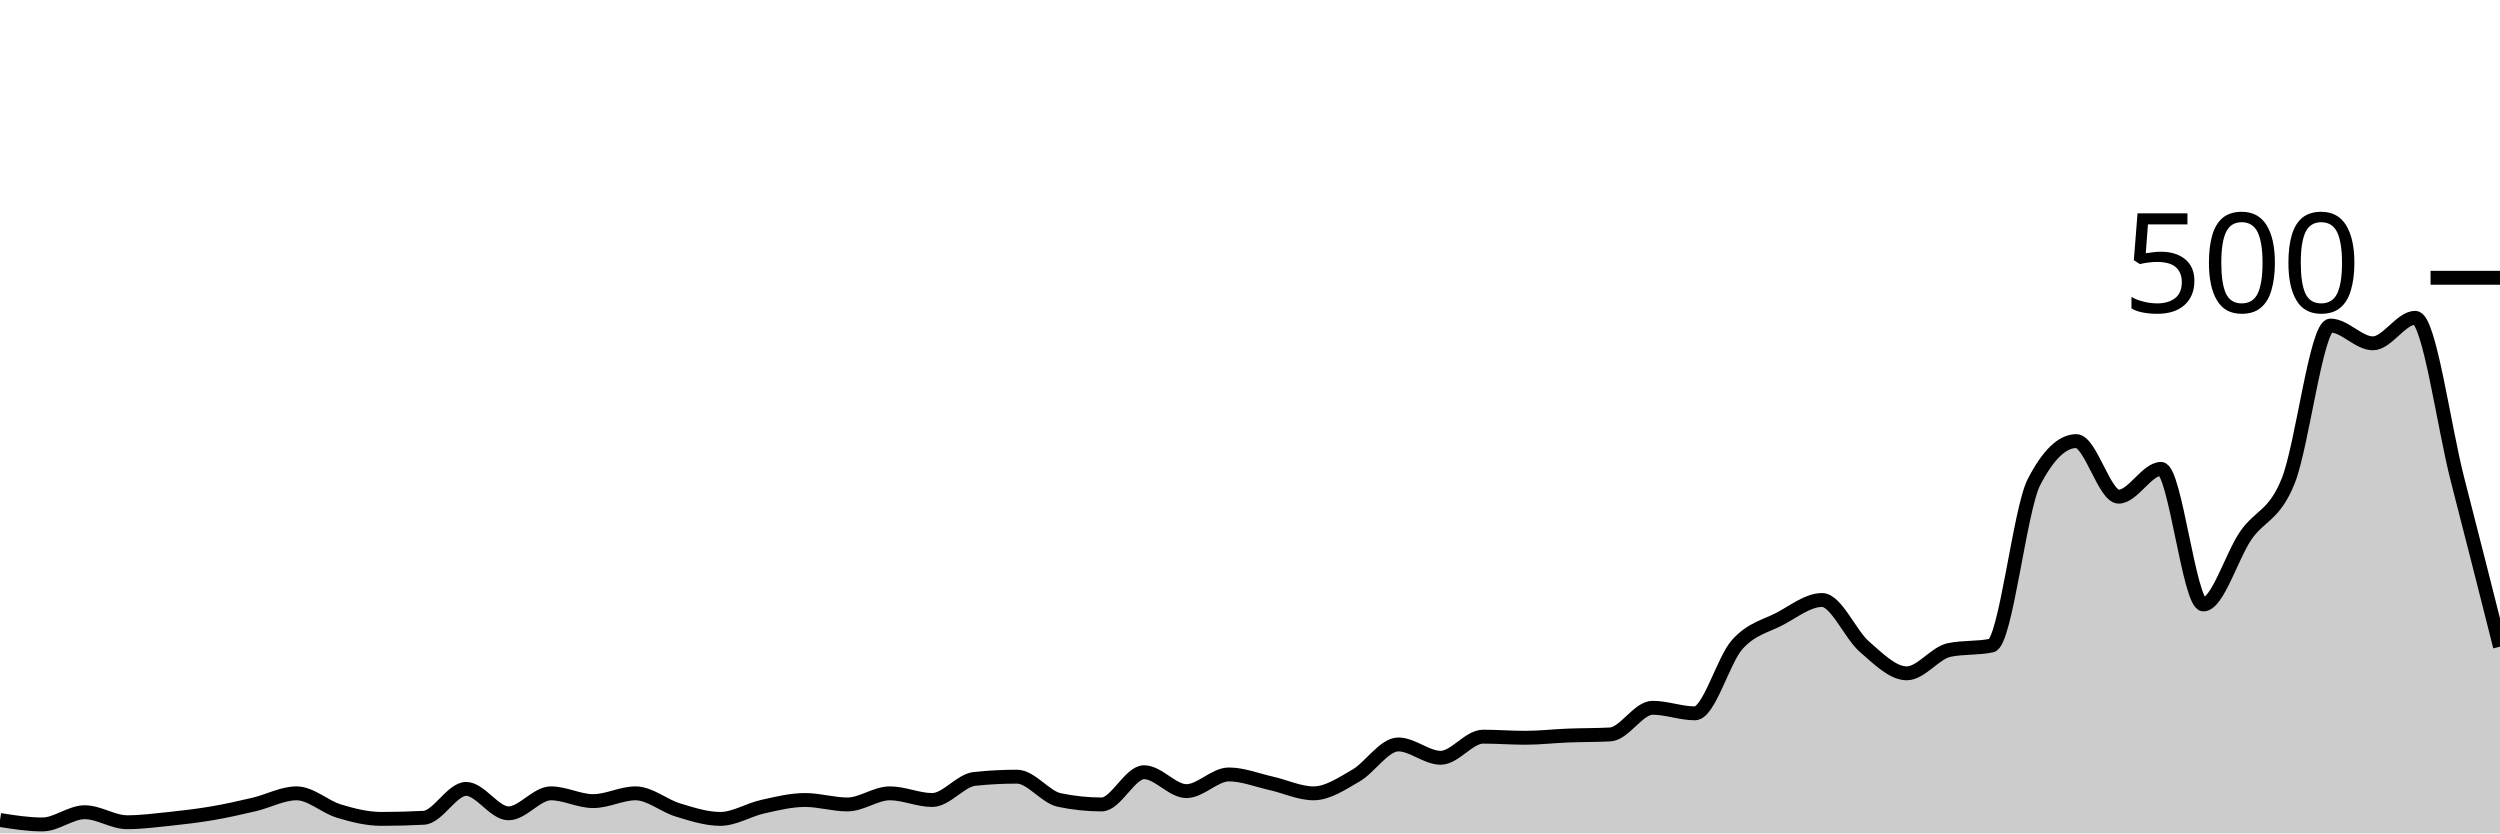
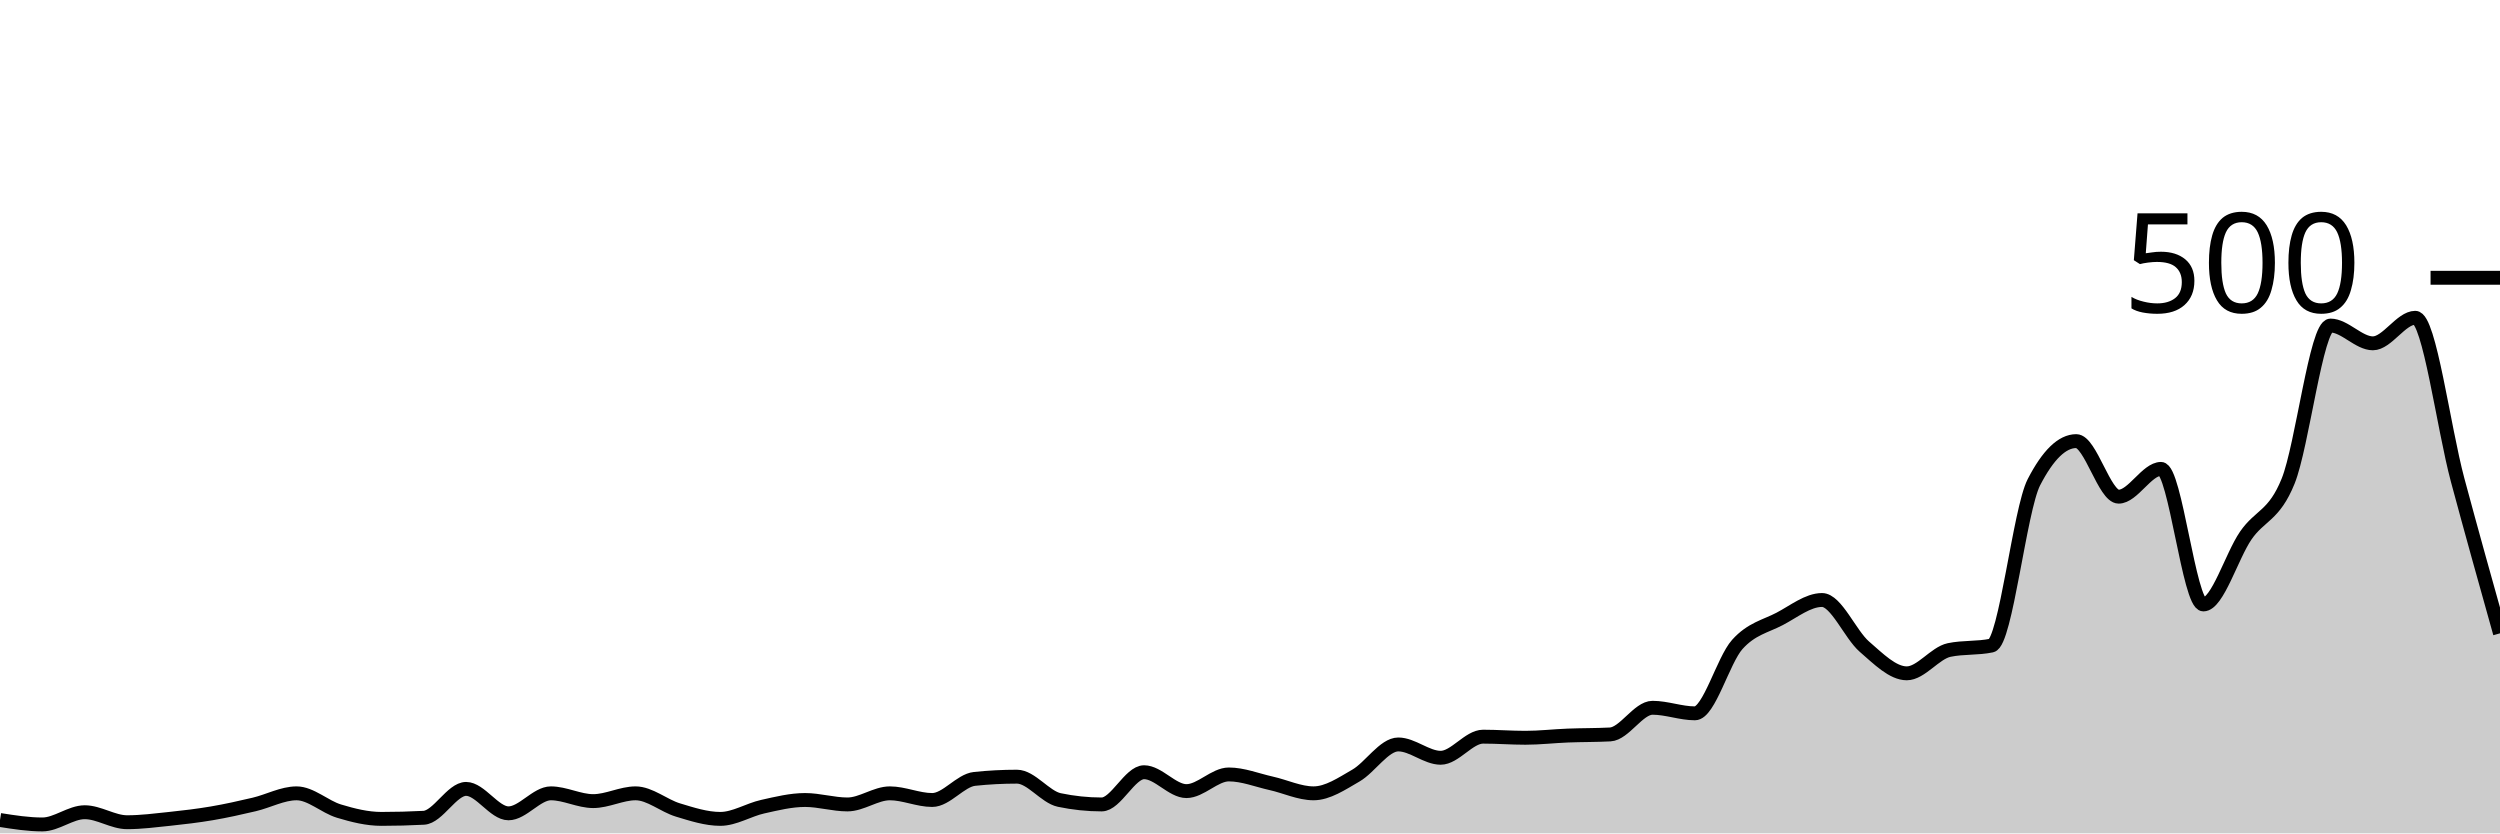
<svg xmlns="http://www.w3.org/2000/svg" viewBox="0 0 180 60">
  <g transform="translate(0,20)">
-     <path class="area" fill="rgba(0, 0, 0, 0.2)" d="M0,39.04C1.017,39.2,2.034,39.36,3.051,39.36C4.068,39.36,5.085,38.48,6.102,38.48C7.119,38.48,8.136,39.2,9.153,39.2C10.169,39.2,11.186,39.067,12.203,38.96C13.22,38.853,14.237,38.733,15.254,38.56C16.271,38.387,17.288,38.16,18.305,37.92C19.322,37.68,20.339,37.12,21.356,37.12C22.373,37.12,23.39,38.093,24.407,38.4C25.424,38.707,26.441,38.96,27.458,38.96C28.475,38.96,29.492,38.933,30.508,38.88C31.525,38.827,32.542,36.8,33.559,36.8C34.576,36.8,35.593,38.56,36.61,38.56C37.627,38.56,38.644,37.12,39.661,37.12C40.678,37.12,41.695,37.68,42.712,37.68C43.729,37.68,44.746,37.12,45.763,37.12C46.78,37.12,47.797,38.013,48.814,38.32C49.831,38.627,50.847,38.96,51.864,38.96C52.881,38.96,53.898,38.307,54.915,38.08C55.932,37.853,56.949,37.6,57.966,37.6C58.983,37.6,60,37.92,61.017,37.92C62.034,37.92,63.051,37.12,64.068,37.12C65.085,37.12,66.102,37.6,67.119,37.6C68.136,37.6,69.153,36.187,70.169,36.08C71.186,35.973,72.203,35.92,73.22,35.92C74.237,35.92,75.254,37.387,76.271,37.6C77.288,37.813,78.305,37.92,79.322,37.92C80.339,37.92,81.356,35.6,82.373,35.6C83.39,35.6,84.407,36.96,85.424,36.96C86.441,36.96,87.458,35.76,88.475,35.76C89.492,35.76,90.508,36.173,91.525,36.4C92.542,36.627,93.559,37.12,94.576,37.12C95.593,37.12,96.61,36.427,97.627,35.84C98.644,35.253,99.661,33.6,100.678,33.6C101.695,33.6,102.712,34.56,103.729,34.56C104.746,34.56,105.763,33.04,106.78,33.04C107.797,33.04,108.814,33.12,109.831,33.12C110.847,33.12,111.864,33,112.881,32.96C113.898,32.92,114.915,32.933,115.932,32.88C116.949,32.827,117.966,30.96,118.983,30.96C120,30.96,121.017,31.36,122.034,31.36C123.051,31.36,124.068,27.533,125.085,26.4C126.102,25.267,127.119,25.093,128.136,24.56C129.153,24.027,130.169,23.2,131.186,23.2C132.203,23.2,133.22,25.68,134.237,26.56C135.254,27.44,136.271,28.48,137.288,28.48C138.305,28.48,139.322,27.013,140.339,26.8C141.356,26.587,142.373,26.693,143.39,26.48C144.407,26.267,145.424,16.693,146.441,14.72C147.458,12.747,148.475,11.76,149.492,11.76C150.508,11.76,151.525,15.76,152.542,15.76C153.559,15.76,154.576,13.76,155.593,13.76C156.61,13.76,157.627,23.52,158.644,23.52C159.661,23.52,160.678,20.04,161.695,18.56C162.712,17.08,163.729,17.16,164.746,14.64C165.763,12.12,166.78,3.44,167.797,3.44C168.814,3.44,169.831,4.72,170.847,4.72C171.864,4.72,172.881,2.88,173.898,2.88C174.915,2.88,175.932,10.613,176.949,14.56C177.966,18.507,178.983,22.533,180,26.56L180,40C178.983,40,177.966,40,176.949,40C175.932,40,174.915,40,173.898,40C172.881,40,171.864,40,170.847,40C169.831,40,168.814,40,167.797,40C166.78,40,165.763,40,164.746,40C163.729,40,162.712,40,161.695,40C160.678,40,159.661,40,158.644,40C157.627,40,156.61,40,155.593,40C154.576,40,153.559,40,152.542,40C151.525,40,150.508,40,149.492,40C148.475,40,147.458,40,146.441,40C145.424,40,144.407,40,143.39,40C142.373,40,141.356,40,140.339,40C139.322,40,138.305,40,137.288,40C136.271,40,135.254,40,134.237,40C133.22,40,132.203,40,131.186,40C130.169,40,129.153,40,128.136,40C127.119,40,126.102,40,125.085,40C124.068,40,123.051,40,122.034,40C121.017,40,120,40,118.983,40C117.966,40,116.949,40,115.932,40C114.915,40,113.898,40,112.881,40C111.864,40,110.847,40,109.831,40C108.814,40,107.797,40,106.78,40C105.763,40,104.746,40,103.729,40C102.712,40,101.695,40,100.678,40C99.661,40,98.644,40,97.627,40C96.61,40,95.593,40,94.576,40C93.559,40,92.542,40,91.525,40C90.508,40,89.492,40,88.475,40C87.458,40,86.441,40,85.424,40C84.407,40,83.39,40,82.373,40C81.356,40,80.339,40,79.322,40C78.305,40,77.288,40,76.271,40C75.254,40,74.237,40,73.22,40C72.203,40,71.186,40,70.169,40C69.153,40,68.136,40,67.119,40C66.102,40,65.085,40,64.068,40C63.051,40,62.034,40,61.017,40C60,40,58.983,40,57.966,40C56.949,40,55.932,40,54.915,40C53.898,40,52.881,40,51.864,40C50.847,40,49.831,40,48.814,40C47.797,40,46.78,40,45.763,40C44.746,40,43.729,40,42.712,40C41.695,40,40.678,40,39.661,40C38.644,40,37.627,40,36.61,40C35.593,40,34.576,40,33.559,40C32.542,40,31.525,40,30.508,40C29.492,40,28.475,40,27.458,40C26.441,40,25.424,40,24.407,40C23.39,40,22.373,40,21.356,40C20.339,40,19.322,40,18.305,40C17.288,40,16.271,40,15.254,40C14.237,40,13.22,40,12.203,40C11.186,40,10.169,40,9.153,40C8.136,40,7.119,40,6.102,40C5.085,40,4.068,40,3.051,40C2.034,40,1.017,40,0,40Z" />
-     <path class="line" stroke="black" fill="none" d="M0,39.04C1.017,39.2,2.034,39.36,3.051,39.36C4.068,39.36,5.085,38.48,6.102,38.48C7.119,38.48,8.136,39.2,9.153,39.2C10.169,39.2,11.186,39.067,12.203,38.96C13.22,38.853,14.237,38.733,15.254,38.56C16.271,38.387,17.288,38.16,18.305,37.92C19.322,37.68,20.339,37.12,21.356,37.12C22.373,37.12,23.39,38.093,24.407,38.4C25.424,38.707,26.441,38.96,27.458,38.96C28.475,38.96,29.492,38.933,30.508,38.88C31.525,38.827,32.542,36.8,33.559,36.8C34.576,36.8,35.593,38.56,36.61,38.56C37.627,38.56,38.644,37.12,39.661,37.12C40.678,37.12,41.695,37.68,42.712,37.68C43.729,37.68,44.746,37.12,45.763,37.12C46.78,37.12,47.797,38.013,48.814,38.32C49.831,38.627,50.847,38.96,51.864,38.96C52.881,38.96,53.898,38.307,54.915,38.08C55.932,37.853,56.949,37.6,57.966,37.6C58.983,37.6,60,37.92,61.017,37.92C62.034,37.92,63.051,37.12,64.068,37.12C65.085,37.12,66.102,37.6,67.119,37.6C68.136,37.6,69.153,36.187,70.169,36.08C71.186,35.973,72.203,35.92,73.22,35.92C74.237,35.92,75.254,37.387,76.271,37.6C77.288,37.813,78.305,37.92,79.322,37.92C80.339,37.92,81.356,35.6,82.373,35.6C83.39,35.6,84.407,36.96,85.424,36.96C86.441,36.96,87.458,35.76,88.475,35.76C89.492,35.76,90.508,36.173,91.525,36.4C92.542,36.627,93.559,37.12,94.576,37.12C95.593,37.12,96.61,36.427,97.627,35.84C98.644,35.253,99.661,33.6,100.678,33.6C101.695,33.6,102.712,34.56,103.729,34.56C104.746,34.56,105.763,33.04,106.78,33.04C107.797,33.04,108.814,33.12,109.831,33.12C110.847,33.12,111.864,33,112.881,32.96C113.898,32.92,114.915,32.933,115.932,32.88C116.949,32.827,117.966,30.96,118.983,30.96C120,30.96,121.017,31.36,122.034,31.36C123.051,31.36,124.068,27.533,125.085,26.4C126.102,25.267,127.119,25.093,128.136,24.56C129.153,24.027,130.169,23.2,131.186,23.2C132.203,23.2,133.22,25.68,134.237,26.56C135.254,27.44,136.271,28.48,137.288,28.48C138.305,28.48,139.322,27.013,140.339,26.8C141.356,26.587,142.373,26.693,143.39,26.48C144.407,26.267,145.424,16.693,146.441,14.72C147.458,12.747,148.475,11.76,149.492,11.76C150.508,11.76,151.525,15.76,152.542,15.76C153.559,15.76,154.576,13.76,155.593,13.76C156.61,13.76,157.627,23.52,158.644,23.52C159.661,23.52,160.678,20.04,161.695,18.56C162.712,17.08,163.729,17.16,164.746,14.64C165.763,12.12,166.78,3.44,167.797,3.44C168.814,3.44,169.831,4.72,170.847,4.72C171.864,4.72,172.881,2.88,173.898,2.88C174.915,2.88,175.932,10.613,176.949,14.56C177.966,18.507,178.983,22.533,180,26.56" />
+     <path class="area" fill="rgba(0, 0, 0, 0.2)" d="M0,39.04C1.017,39.2,2.034,39.36,3.051,39.36C4.068,39.36,5.085,38.48,6.102,38.48C7.119,38.48,8.136,39.2,9.153,39.2C10.169,39.2,11.186,39.067,12.203,38.96C13.22,38.853,14.237,38.733,15.254,38.56C16.271,38.387,17.288,38.16,18.305,37.92C19.322,37.68,20.339,37.12,21.356,37.12C22.373,37.12,23.39,38.093,24.407,38.4C25.424,38.707,26.441,38.96,27.458,38.96C28.475,38.96,29.492,38.933,30.508,38.88C31.525,38.827,32.542,36.8,33.559,36.8C34.576,36.8,35.593,38.56,36.61,38.56C37.627,38.56,38.644,37.12,39.661,37.12C40.678,37.12,41.695,37.68,42.712,37.68C43.729,37.68,44.746,37.12,45.763,37.12C46.78,37.12,47.797,38.013,48.814,38.32C49.831,38.627,50.847,38.96,51.864,38.96C52.881,38.96,53.898,38.307,54.915,38.08C55.932,37.853,56.949,37.6,57.966,37.6C58.983,37.6,60,37.92,61.017,37.92C62.034,37.92,63.051,37.12,64.068,37.12C65.085,37.12,66.102,37.6,67.119,37.6C68.136,37.6,69.153,36.187,70.169,36.08C71.186,35.973,72.203,35.92,73.22,35.92C74.237,35.92,75.254,37.387,76.271,37.6C77.288,37.813,78.305,37.92,79.322,37.92C80.339,37.92,81.356,35.6,82.373,35.6C83.39,35.6,84.407,36.96,85.424,36.96C86.441,36.96,87.458,35.76,88.475,35.76C89.492,35.76,90.508,36.173,91.525,36.4C92.542,36.627,93.559,37.12,94.576,37.12C95.593,37.12,96.61,36.427,97.627,35.84C98.644,35.253,99.661,33.6,100.678,33.6C101.695,33.6,102.712,34.56,103.729,34.56C104.746,34.56,105.763,33.04,106.78,33.04C107.797,33.04,108.814,33.12,109.831,33.12C110.847,33.12,111.864,33,112.881,32.96C113.898,32.92,114.915,32.933,115.932,32.88C116.949,32.827,117.966,30.96,118.983,30.96C120,30.96,121.017,31.36,122.034,31.36C123.051,31.36,124.068,27.533,125.085,26.4C126.102,25.267,127.119,25.093,128.136,24.56C129.153,24.027,130.169,23.2,131.186,23.2C132.203,23.2,133.22,25.68,134.237,26.56C135.254,27.44,136.271,28.48,137.288,28.48C138.305,28.48,139.322,27.013,140.339,26.8C141.356,26.587,142.373,26.693,143.39,26.48C144.407,26.267,145.424,16.693,146.441,14.72C147.458,12.747,148.475,11.76,149.492,11.76C150.508,11.76,151.525,15.76,152.542,15.76C153.559,15.76,154.576,13.76,155.593,13.76C156.61,13.76,157.627,23.52,158.644,23.52C159.661,23.52,160.678,20.04,161.695,18.56C162.712,17.08,163.729,17.16,164.746,14.64C165.763,12.12,166.78,3.44,167.797,3.44C168.814,3.44,169.831,4.72,170.847,4.72C171.864,4.72,172.881,2.88,173.898,2.88C174.915,2.88,175.932,10.773,176.949,14.56C177.966,18.347,178.983,21.973,180,25.6L180,40C178.983,40,177.966,40,176.949,40C175.932,40,174.915,40,173.898,40C172.881,40,171.864,40,170.847,40C169.831,40,168.814,40,167.797,40C166.78,40,165.763,40,164.746,40C163.729,40,162.712,40,161.695,40C160.678,40,159.661,40,158.644,40C157.627,40,156.61,40,155.593,40C154.576,40,153.559,40,152.542,40C151.525,40,150.508,40,149.492,40C148.475,40,147.458,40,146.441,40C145.424,40,144.407,40,143.39,40C142.373,40,141.356,40,140.339,40C139.322,40,138.305,40,137.288,40C136.271,40,135.254,40,134.237,40C133.22,40,132.203,40,131.186,40C130.169,40,129.153,40,128.136,40C127.119,40,126.102,40,125.085,40C124.068,40,123.051,40,122.034,40C121.017,40,120,40,118.983,40C117.966,40,116.949,40,115.932,40C114.915,40,113.898,40,112.881,40C111.864,40,110.847,40,109.831,40C108.814,40,107.797,40,106.78,40C105.763,40,104.746,40,103.729,40C102.712,40,101.695,40,100.678,40C99.661,40,98.644,40,97.627,40C96.61,40,95.593,40,94.576,40C93.559,40,92.542,40,91.525,40C90.508,40,89.492,40,88.475,40C87.458,40,86.441,40,85.424,40C84.407,40,83.39,40,82.373,40C81.356,40,80.339,40,79.322,40C78.305,40,77.288,40,76.271,40C75.254,40,74.237,40,73.22,40C72.203,40,71.186,40,70.169,40C69.153,40,68.136,40,67.119,40C66.102,40,65.085,40,64.068,40C63.051,40,62.034,40,61.017,40C60,40,58.983,40,57.966,40C56.949,40,55.932,40,54.915,40C53.898,40,52.881,40,51.864,40C50.847,40,49.831,40,48.814,40C47.797,40,46.78,40,45.763,40C44.746,40,43.729,40,42.712,40C41.695,40,40.678,40,39.661,40C38.644,40,37.627,40,36.61,40C35.593,40,34.576,40,33.559,40C32.542,40,31.525,40,30.508,40C29.492,40,28.475,40,27.458,40C26.441,40,25.424,40,24.407,40C23.39,40,22.373,40,21.356,40C20.339,40,19.322,40,18.305,40C17.288,40,16.271,40,15.254,40C14.237,40,13.22,40,12.203,40C11.186,40,10.169,40,9.153,40C8.136,40,7.119,40,6.102,40C5.085,40,4.068,40,3.051,40C2.034,40,1.017,40,0,40Z" />
+     <path class="line" stroke="black" fill="none" d="M0,39.04C1.017,39.2,2.034,39.36,3.051,39.36C4.068,39.36,5.085,38.48,6.102,38.48C7.119,38.48,8.136,39.2,9.153,39.2C10.169,39.2,11.186,39.067,12.203,38.96C13.22,38.853,14.237,38.733,15.254,38.56C16.271,38.387,17.288,38.16,18.305,37.92C19.322,37.68,20.339,37.12,21.356,37.12C22.373,37.12,23.39,38.093,24.407,38.4C25.424,38.707,26.441,38.96,27.458,38.96C28.475,38.96,29.492,38.933,30.508,38.88C31.525,38.827,32.542,36.8,33.559,36.8C34.576,36.8,35.593,38.56,36.61,38.56C37.627,38.56,38.644,37.12,39.661,37.12C40.678,37.12,41.695,37.68,42.712,37.68C43.729,37.68,44.746,37.12,45.763,37.12C46.78,37.12,47.797,38.013,48.814,38.32C49.831,38.627,50.847,38.96,51.864,38.96C52.881,38.96,53.898,38.307,54.915,38.08C55.932,37.853,56.949,37.6,57.966,37.6C58.983,37.6,60,37.92,61.017,37.92C62.034,37.92,63.051,37.12,64.068,37.12C65.085,37.12,66.102,37.6,67.119,37.6C68.136,37.6,69.153,36.187,70.169,36.08C71.186,35.973,72.203,35.92,73.22,35.92C74.237,35.92,75.254,37.387,76.271,37.6C77.288,37.813,78.305,37.92,79.322,37.92C80.339,37.92,81.356,35.6,82.373,35.6C83.39,35.6,84.407,36.96,85.424,36.96C86.441,36.96,87.458,35.76,88.475,35.76C89.492,35.76,90.508,36.173,91.525,36.4C92.542,36.627,93.559,37.12,94.576,37.12C95.593,37.12,96.61,36.427,97.627,35.84C98.644,35.253,99.661,33.6,100.678,33.6C101.695,33.6,102.712,34.56,103.729,34.56C104.746,34.56,105.763,33.04,106.78,33.04C107.797,33.04,108.814,33.12,109.831,33.12C110.847,33.12,111.864,33,112.881,32.96C113.898,32.92,114.915,32.933,115.932,32.88C116.949,32.827,117.966,30.96,118.983,30.96C120,30.96,121.017,31.36,122.034,31.36C123.051,31.36,124.068,27.533,125.085,26.4C126.102,25.267,127.119,25.093,128.136,24.56C129.153,24.027,130.169,23.2,131.186,23.2C132.203,23.2,133.22,25.68,134.237,26.56C135.254,27.44,136.271,28.48,137.288,28.48C138.305,28.48,139.322,27.013,140.339,26.8C141.356,26.587,142.373,26.693,143.39,26.48C144.407,26.267,145.424,16.693,146.441,14.72C147.458,12.747,148.475,11.76,149.492,11.76C150.508,11.76,151.525,15.76,152.542,15.76C153.559,15.76,154.576,13.76,155.593,13.76C156.61,13.76,157.627,23.52,158.644,23.52C159.661,23.52,160.678,20.04,161.695,18.56C162.712,17.08,163.729,17.16,164.746,14.64C165.763,12.12,166.78,3.44,167.797,3.44C168.814,3.44,169.831,4.72,170.847,4.72C171.864,4.72,172.881,2.88,173.898,2.88C174.915,2.88,175.932,10.773,176.949,14.56C177.966,18.347,178.983,21.973,180,25.6" />
    <path class="axis-ceiling" stroke-width="1" stroke="black" fill="none" d="M175,0L180,0" />
    <text class="axis-ceiling-label" font-family="sans-serif" text-anchor="end" font-size="10px" x="170" y="2.5">500</text>
  </g>
</svg>
